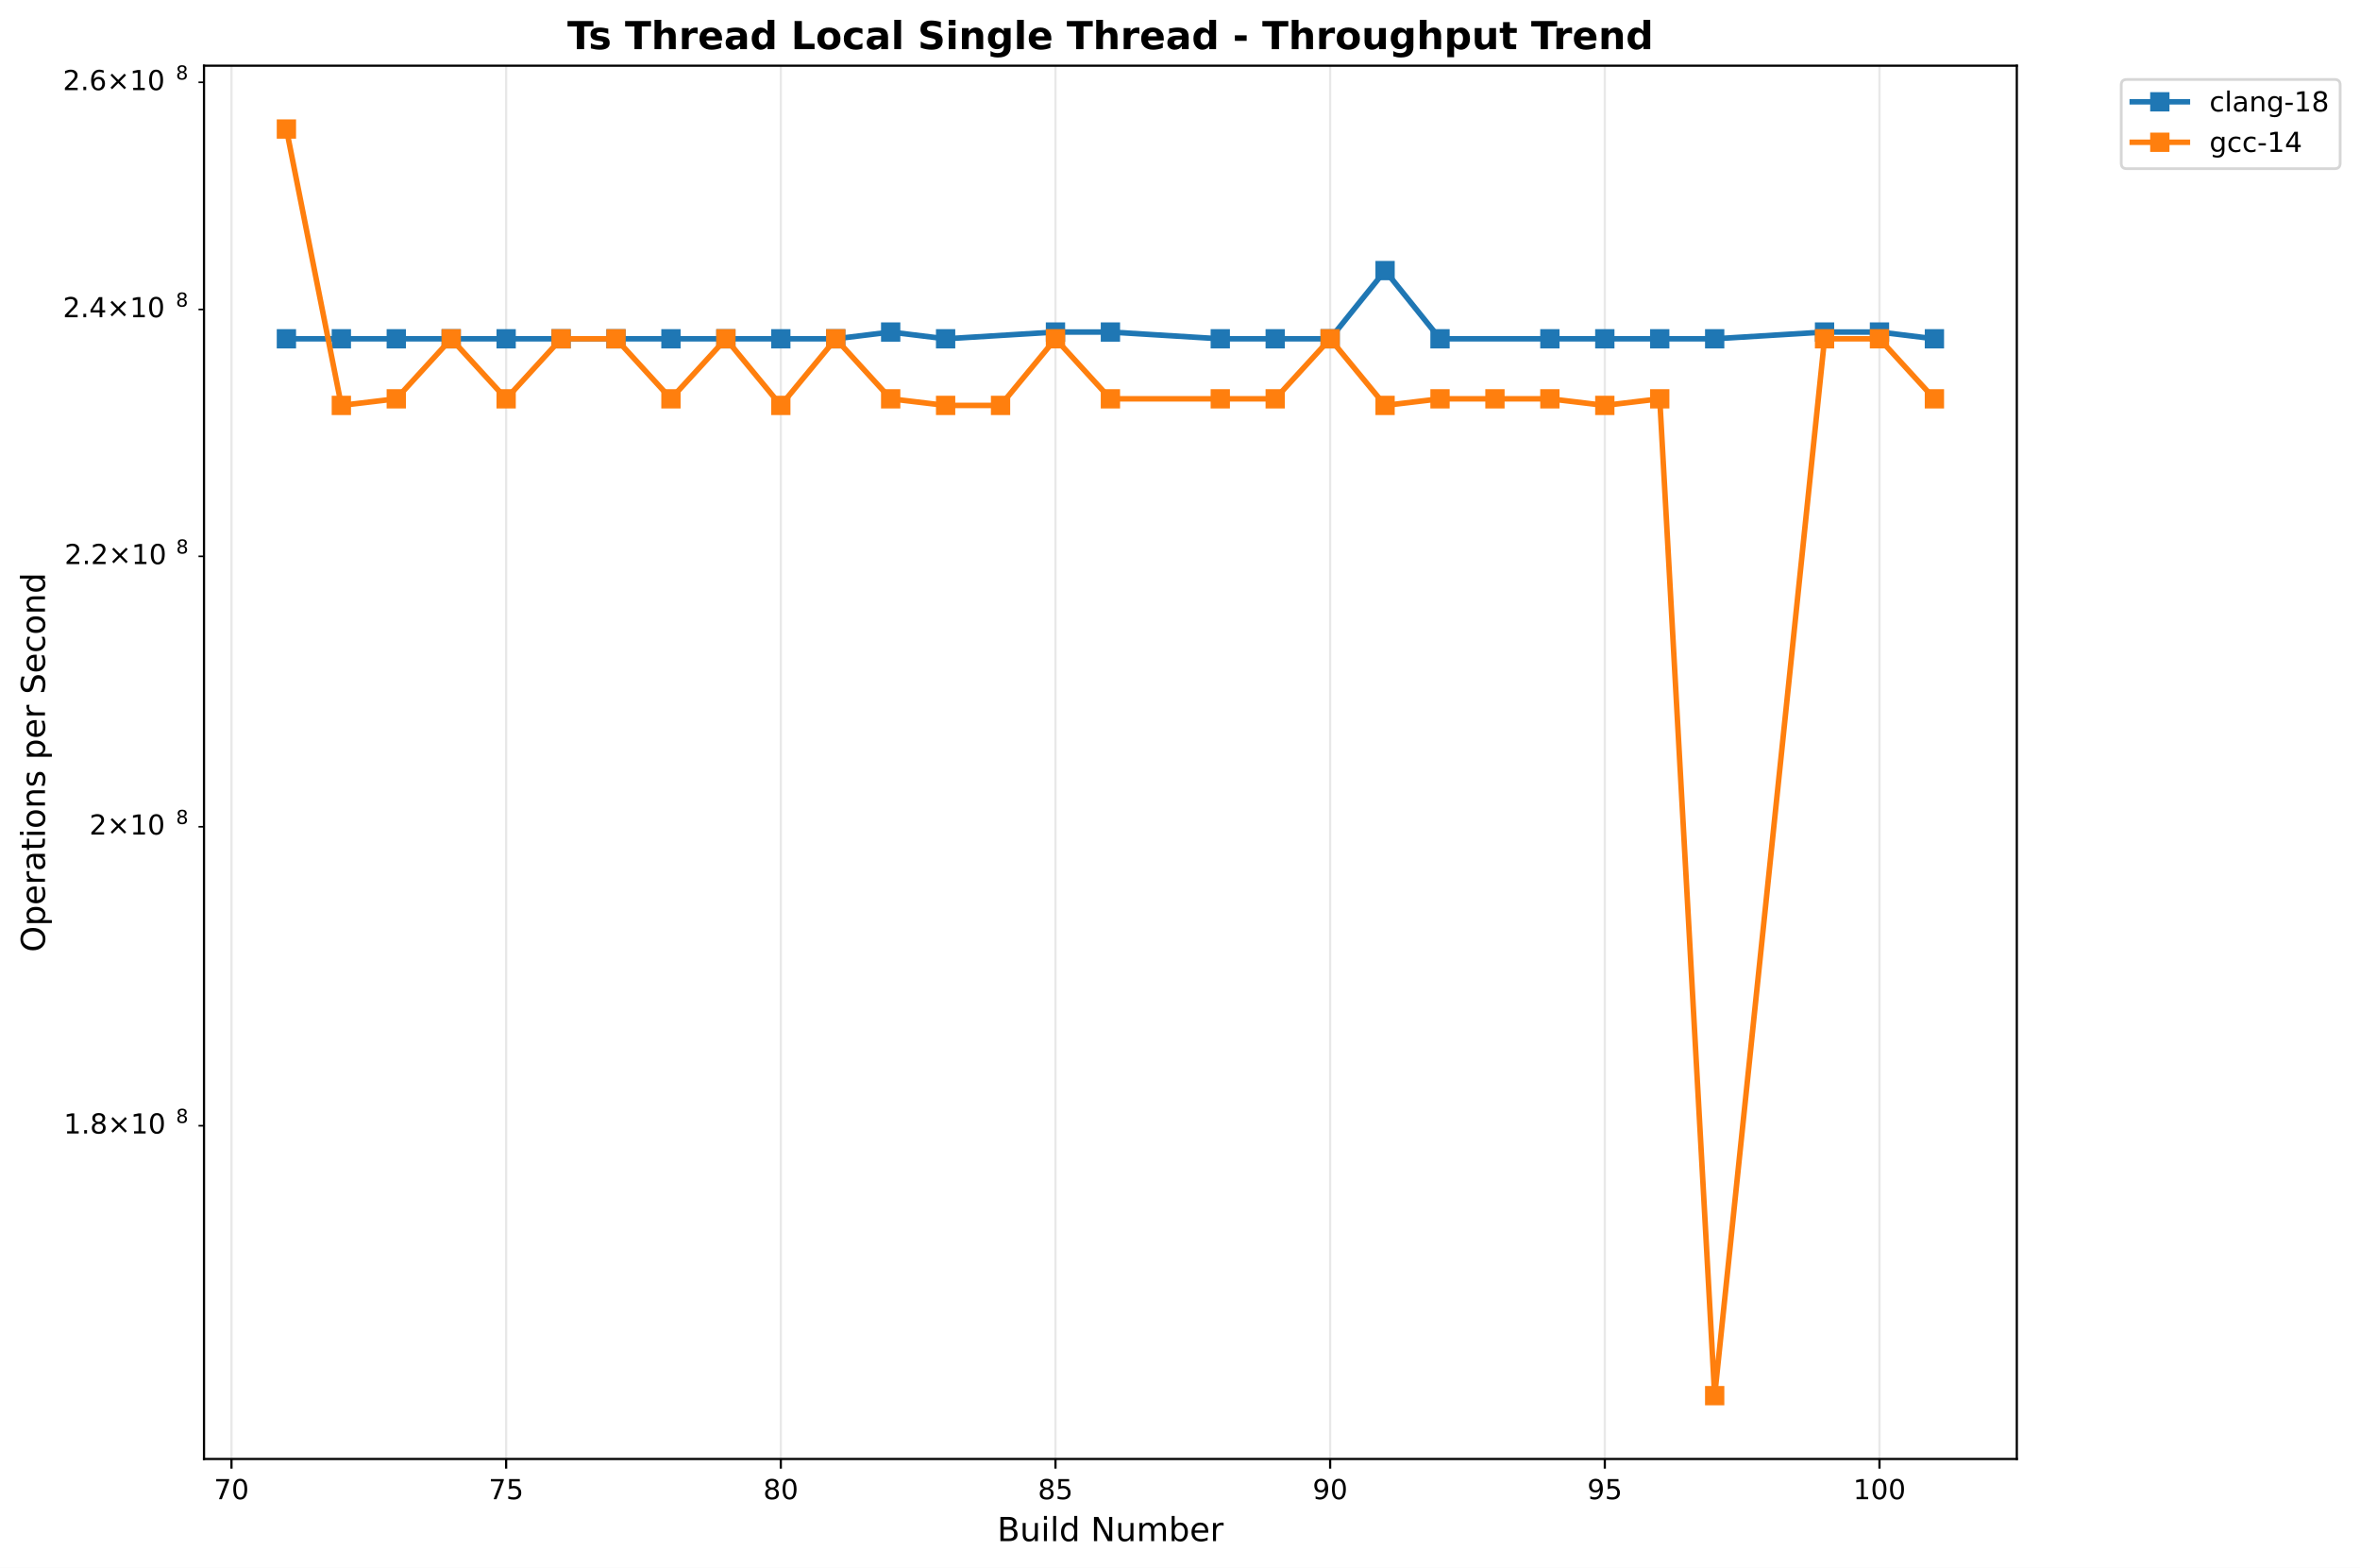
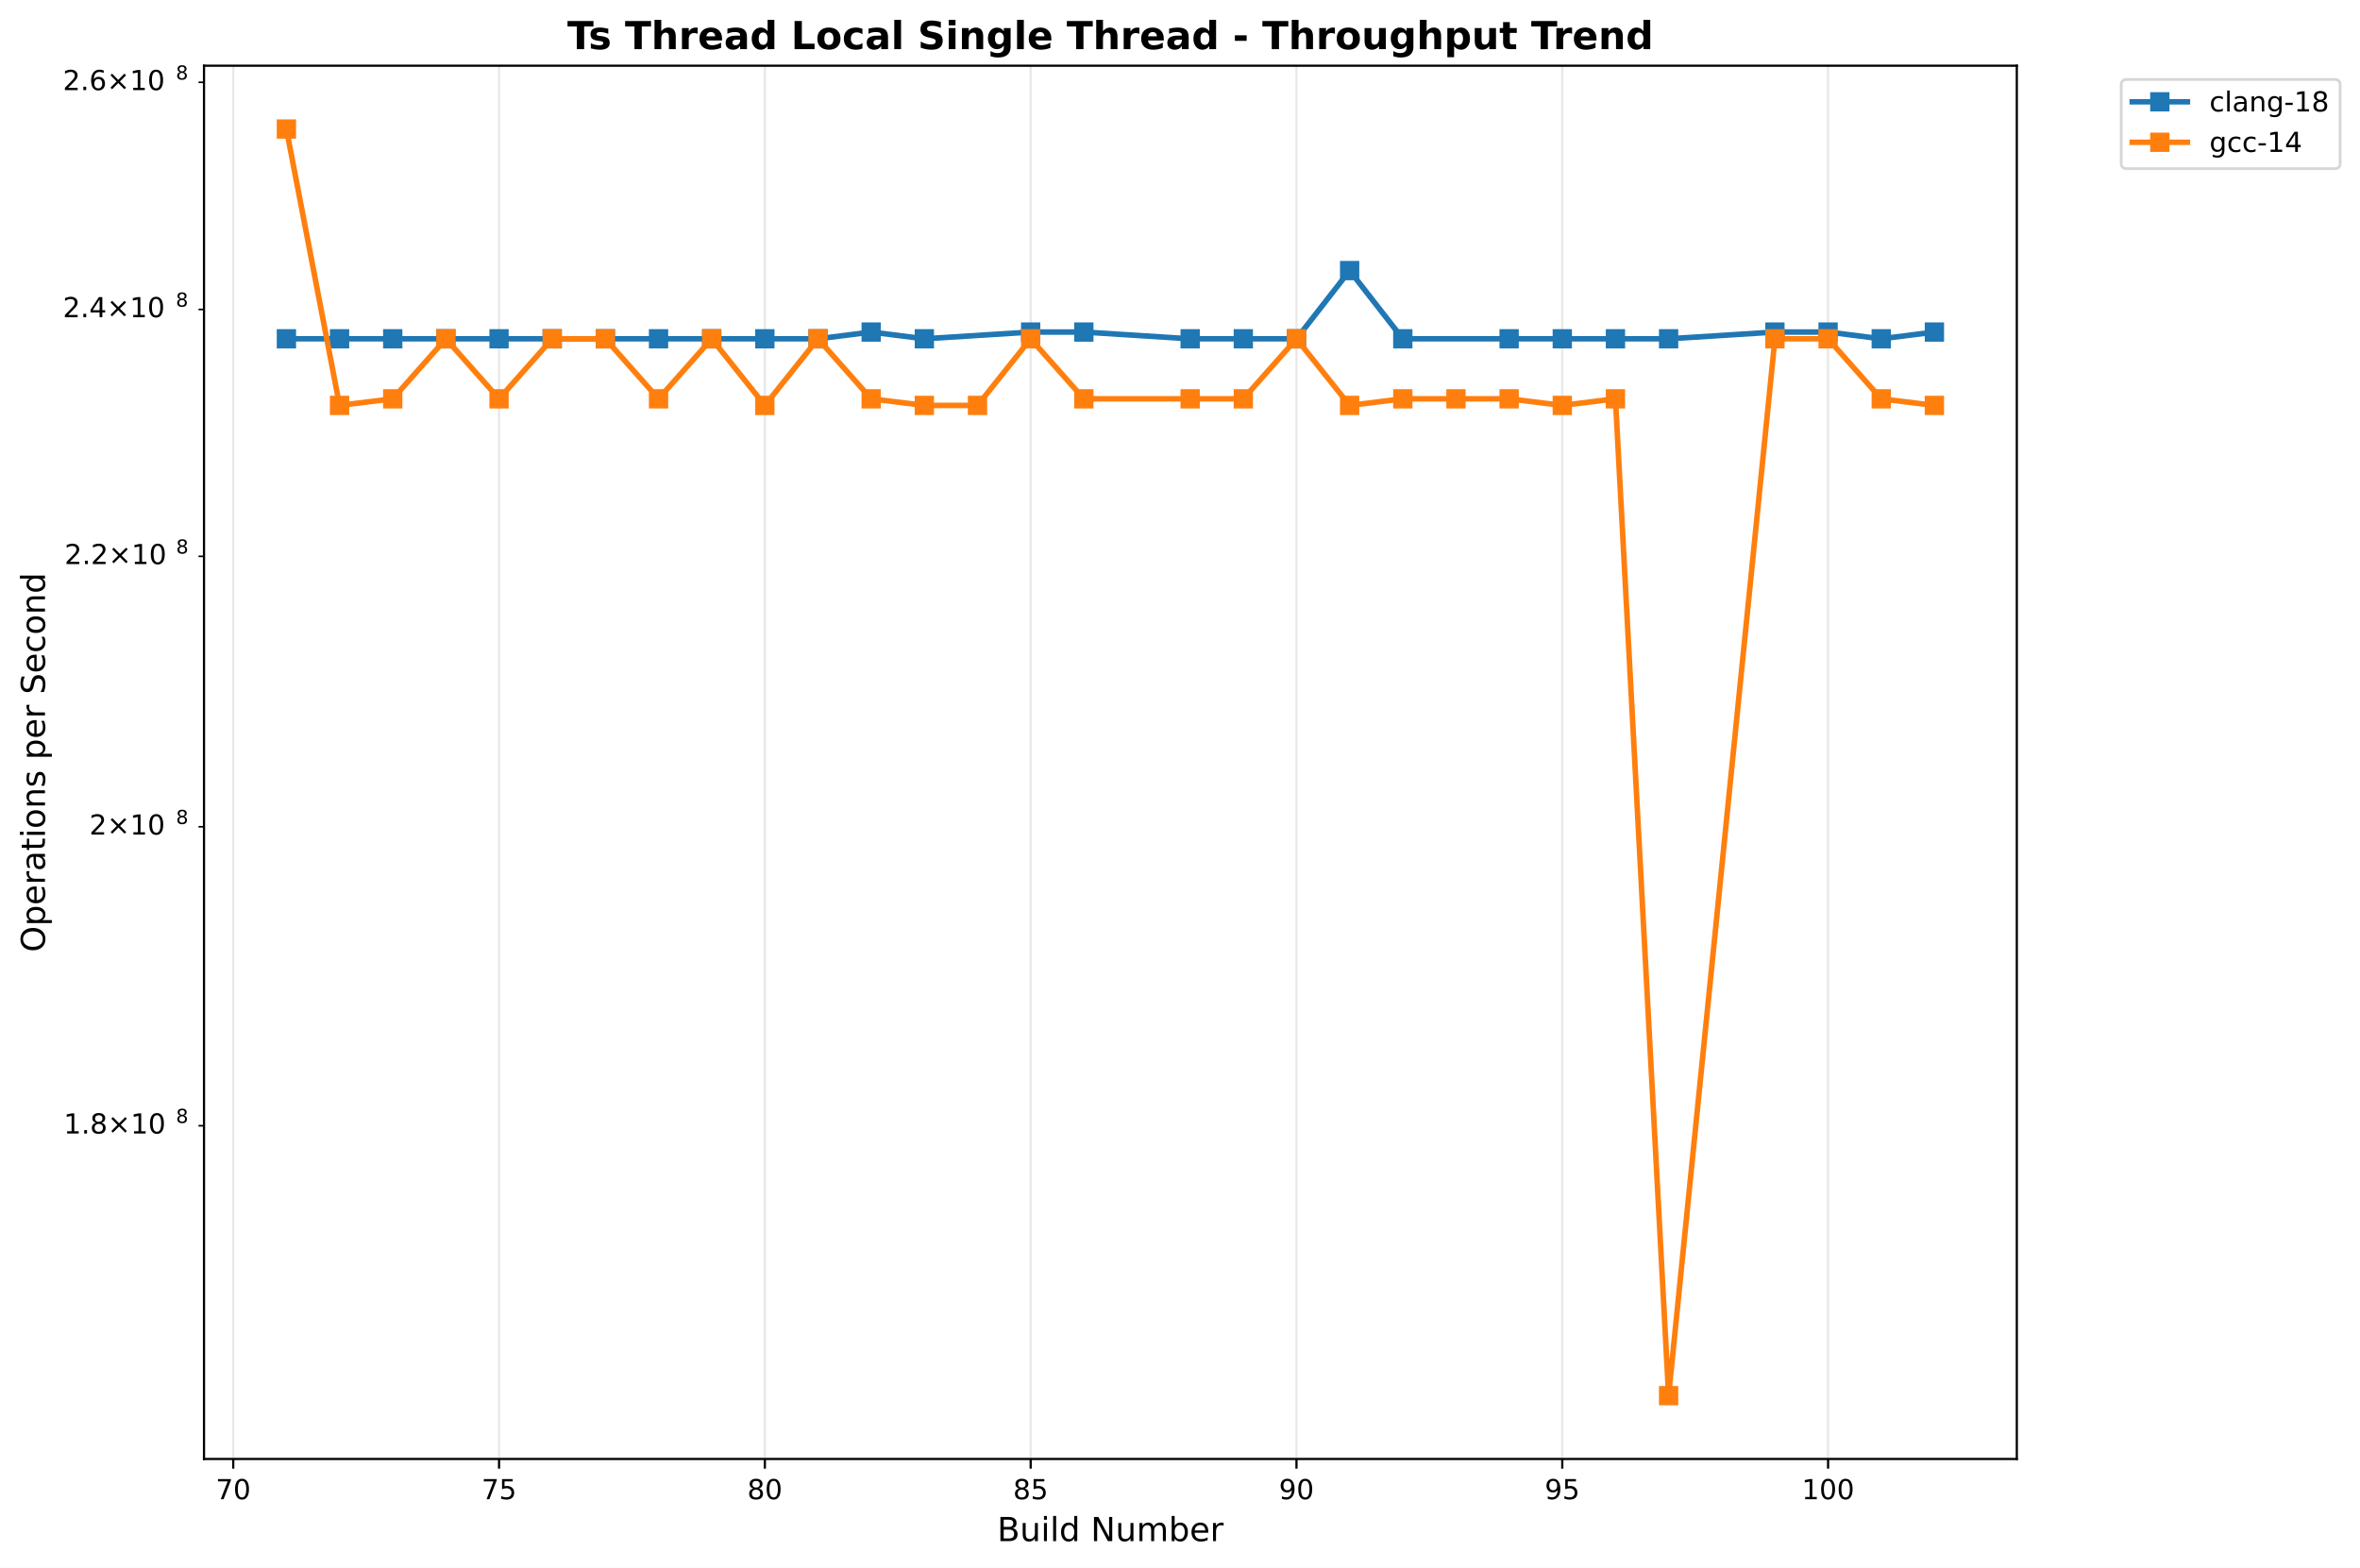
<svg xmlns="http://www.w3.org/2000/svg" xmlns:xlink="http://www.w3.org/1999/xlink" width="856.204pt" height="568.8pt" viewBox="0 0 856.204 568.8" version="1.1">
  <defs>
    <style type="text/css">*{stroke-linejoin: round; stroke-linecap: butt}</style>
  </defs>
  <g id="figure_1">
    <g id="patch_1">
      <path d="M 0 568.8  L 856.204 568.8  L 856.204 0  L 0 0  z " style="fill: #ffffff" />
    </g>
    <g id="axes_1">
      <g id="patch_2">
        <path d="M 74.014 529.308  L 731.697 529.308  L 731.697 23.838  L 74.014 23.838  z " style="fill: #ffffff" />
      </g>
      <g id="matplotlib.axis_1">
        <g id="xtick_1">
          <g id="line2d_1">
-             <path d="M 83.979 529.308  L 83.979 23.838  " clip-path="url(#p0b5508cf02)" style="fill: none; stroke: #b0b0b0; stroke-opacity: 0.3; stroke-width: 0.8; stroke-linecap: square" />
+             <path d="M 84.622 529.308  L 84.622 23.838  " clip-path="url(#p2752507790)" style="fill: none; stroke: #b0b0b0; stroke-opacity: 0.3; stroke-width: 0.8; stroke-linecap: square" />
          </g>
          <g id="line2d_2">
            <defs>
-               <path id="mcb15bc5c7b" d="M 0 0  L 0 3.5  " style="stroke: #000000; stroke-width: 0.8" />
+               <path id="m3f296b8660" d="M 0 0  L 0 3.5  " style="stroke: #000000; stroke-width: 0.8" />
            </defs>
            <g>
-               <use xlink:href="#mcb15bc5c7b" x="83.979" y="529.308" style="stroke: #000000; stroke-width: 0.8" />
+               <use xlink:href="#m3f296b8660" x="84.622" y="529.308" style="stroke: #000000; stroke-width: 0.8" />
            </g>
          </g>
          <g id="text_1">
-             <text style="font: 10px 'DejaVu Sans', 'Bitstream Vera Sans', 'Computer Modern Sans Serif', 'Lucida Grande', 'Verdana', 'Geneva', 'Lucid', 'Arial', 'Helvetica', 'Avant Garde', sans-serif; text-anchor: middle" x="83.979" y="543.907" transform="rotate(-0 83.97864 543.9066)">70</text>
+             <text style="font: 10px 'DejaVu Sans', 'Bitstream Vera Sans', 'Computer Modern Sans Serif', 'Lucida Grande', 'Verdana', 'Geneva', 'Lucid', 'Arial', 'Helvetica', 'Avant Garde', sans-serif; text-anchor: middle" x="84.622" y="543.907" transform="rotate(-0 84.62154 543.9066)">70</text>
          </g>
        </g>
        <g id="xtick_2">
          <g id="line2d_3">
-             <path d="M 183.628 529.308  L 183.628 23.838  " clip-path="url(#p0b5508cf02)" style="fill: none; stroke: #b0b0b0; stroke-opacity: 0.3; stroke-width: 0.8; stroke-linecap: square" />
+             <path d="M 181.056 529.308  L 181.056 23.838  " clip-path="url(#p2752507790)" style="fill: none; stroke: #b0b0b0; stroke-opacity: 0.3; stroke-width: 0.8; stroke-linecap: square" />
          </g>
          <g id="line2d_4">
            <g>
-               <use xlink:href="#mcb15bc5c7b" x="183.628" y="529.308" style="stroke: #000000; stroke-width: 0.8" />
+               <use xlink:href="#m3f296b8660" x="181.056" y="529.308" style="stroke: #000000; stroke-width: 0.8" />
            </g>
          </g>
          <g id="text_2">
-             <text style="font: 10px 'DejaVu Sans', 'Bitstream Vera Sans', 'Computer Modern Sans Serif', 'Lucida Grande', 'Verdana', 'Geneva', 'Lucid', 'Arial', 'Helvetica', 'Avant Garde', sans-serif; text-anchor: middle" x="183.628" y="543.907" transform="rotate(-0 183.6276 543.9066)">75</text>
+             <text style="font: 10px 'DejaVu Sans', 'Bitstream Vera Sans', 'Computer Modern Sans Serif', 'Lucida Grande', 'Verdana', 'Geneva', 'Lucid', 'Arial', 'Helvetica', 'Avant Garde', sans-serif; text-anchor: middle" x="181.056" y="543.907" transform="rotate(-0 181.056 543.9066)">75</text>
          </g>
        </g>
        <g id="xtick_3">
          <g id="line2d_5">
-             <path d="M 283.276 529.308  L 283.276 23.838  " clip-path="url(#p0b5508cf02)" style="fill: none; stroke: #b0b0b0; stroke-opacity: 0.3; stroke-width: 0.8; stroke-linecap: square" />
+             <path d="M 277.49 529.308  L 277.49 23.838  " clip-path="url(#p2752507790)" style="fill: none; stroke: #b0b0b0; stroke-opacity: 0.3; stroke-width: 0.8; stroke-linecap: square" />
          </g>
          <g id="line2d_6">
            <g>
-               <use xlink:href="#mcb15bc5c7b" x="283.276" y="529.308" style="stroke: #000000; stroke-width: 0.8" />
+               <use xlink:href="#m3f296b8660" x="277.49" y="529.308" style="stroke: #000000; stroke-width: 0.8" />
            </g>
          </g>
          <g id="text_3">
-             <text style="font: 10px 'DejaVu Sans', 'Bitstream Vera Sans', 'Computer Modern Sans Serif', 'Lucida Grande', 'Verdana', 'Geneva', 'Lucid', 'Arial', 'Helvetica', 'Avant Garde', sans-serif; text-anchor: middle" x="283.276" y="543.907" transform="rotate(-0 283.2765 543.9066)">80</text>
+             <text style="font: 10px 'DejaVu Sans', 'Bitstream Vera Sans', 'Computer Modern Sans Serif', 'Lucida Grande', 'Verdana', 'Geneva', 'Lucid', 'Arial', 'Helvetica', 'Avant Garde', sans-serif; text-anchor: middle" x="277.49" y="543.907" transform="rotate(-0 277.4904 543.9066)">80</text>
          </g>
        </g>
        <g id="xtick_4">
          <g id="line2d_7">
-             <path d="M 382.925 529.308  L 382.925 23.838  " clip-path="url(#p0b5508cf02)" style="fill: none; stroke: #b0b0b0; stroke-opacity: 0.3; stroke-width: 0.8; stroke-linecap: square" />
+             <path d="M 373.925 529.308  L 373.925 23.838  " clip-path="url(#p2752507790)" style="fill: none; stroke: #b0b0b0; stroke-opacity: 0.3; stroke-width: 0.8; stroke-linecap: square" />
          </g>
          <g id="line2d_8">
            <g>
-               <use xlink:href="#mcb15bc5c7b" x="382.925" y="529.308" style="stroke: #000000; stroke-width: 0.8" />
+               <use xlink:href="#m3f296b8660" x="373.925" y="529.308" style="stroke: #000000; stroke-width: 0.8" />
            </g>
          </g>
          <g id="text_4">
-             <text style="font: 10px 'DejaVu Sans', 'Bitstream Vera Sans', 'Computer Modern Sans Serif', 'Lucida Grande', 'Verdana', 'Geneva', 'Lucid', 'Arial', 'Helvetica', 'Avant Garde', sans-serif; text-anchor: middle" x="382.925" y="543.907" transform="rotate(-0 382.9254 543.9066)">85</text>
+             <text style="font: 10px 'DejaVu Sans', 'Bitstream Vera Sans', 'Computer Modern Sans Serif', 'Lucida Grande', 'Verdana', 'Geneva', 'Lucid', 'Arial', 'Helvetica', 'Avant Garde', sans-serif; text-anchor: middle" x="373.925" y="543.907" transform="rotate(-0 373.9248 543.9066)">85</text>
          </g>
        </g>
        <g id="xtick_5">
          <g id="line2d_9">
-             <path d="M 482.574 529.308  L 482.574 23.838  " clip-path="url(#p0b5508cf02)" style="fill: none; stroke: #b0b0b0; stroke-opacity: 0.3; stroke-width: 0.8; stroke-linecap: square" />
+             <path d="M 470.359 529.308  L 470.359 23.838  " clip-path="url(#p2752507790)" style="fill: none; stroke: #b0b0b0; stroke-opacity: 0.3; stroke-width: 0.8; stroke-linecap: square" />
          </g>
          <g id="line2d_10">
            <g>
-               <use xlink:href="#mcb15bc5c7b" x="482.574" y="529.308" style="stroke: #000000; stroke-width: 0.8" />
+               <use xlink:href="#m3f296b8660" x="470.359" y="529.308" style="stroke: #000000; stroke-width: 0.8" />
            </g>
          </g>
          <g id="text_5">
-             <text style="font: 10px 'DejaVu Sans', 'Bitstream Vera Sans', 'Computer Modern Sans Serif', 'Lucida Grande', 'Verdana', 'Geneva', 'Lucid', 'Arial', 'Helvetica', 'Avant Garde', sans-serif; text-anchor: middle" x="482.574" y="543.907" transform="rotate(-0 482.5743 543.9066)">90</text>
+             <text style="font: 10px 'DejaVu Sans', 'Bitstream Vera Sans', 'Computer Modern Sans Serif', 'Lucida Grande', 'Verdana', 'Geneva', 'Lucid', 'Arial', 'Helvetica', 'Avant Garde', sans-serif; text-anchor: middle" x="470.359" y="543.907" transform="rotate(-0 470.3593 543.9066)">90</text>
          </g>
        </g>
        <g id="xtick_6">
          <g id="line2d_11">
-             <path d="M 582.223 529.308  L 582.223 23.838  " clip-path="url(#p0b5508cf02)" style="fill: none; stroke: #b0b0b0; stroke-opacity: 0.3; stroke-width: 0.8; stroke-linecap: square" />
+             <path d="M 566.794 529.308  L 566.794 23.838  " clip-path="url(#p2752507790)" style="fill: none; stroke: #b0b0b0; stroke-opacity: 0.3; stroke-width: 0.8; stroke-linecap: square" />
          </g>
          <g id="line2d_12">
            <g>
-               <use xlink:href="#mcb15bc5c7b" x="582.223" y="529.308" style="stroke: #000000; stroke-width: 0.8" />
+               <use xlink:href="#m3f296b8660" x="566.794" y="529.308" style="stroke: #000000; stroke-width: 0.8" />
            </g>
          </g>
          <g id="text_6">
-             <text style="font: 10px 'DejaVu Sans', 'Bitstream Vera Sans', 'Computer Modern Sans Serif', 'Lucida Grande', 'Verdana', 'Geneva', 'Lucid', 'Arial', 'Helvetica', 'Avant Garde', sans-serif; text-anchor: middle" x="582.223" y="543.907" transform="rotate(-0 582.2232 543.9066)">95</text>
+             <text style="font: 10px 'DejaVu Sans', 'Bitstream Vera Sans', 'Computer Modern Sans Serif', 'Lucida Grande', 'Verdana', 'Geneva', 'Lucid', 'Arial', 'Helvetica', 'Avant Garde', sans-serif; text-anchor: middle" x="566.794" y="543.907" transform="rotate(-0 566.7937 543.9066)">95</text>
          </g>
        </g>
        <g id="xtick_7">
          <g id="line2d_13">
-             <path d="M 681.872 529.308  L 681.872 23.838  " clip-path="url(#p0b5508cf02)" style="fill: none; stroke: #b0b0b0; stroke-opacity: 0.3; stroke-width: 0.8; stroke-linecap: square" />
+             <path d="M 663.228 529.308  L 663.228 23.838  " clip-path="url(#p2752507790)" style="fill: none; stroke: #b0b0b0; stroke-opacity: 0.3; stroke-width: 0.8; stroke-linecap: square" />
          </g>
          <g id="line2d_14">
            <g>
-               <use xlink:href="#mcb15bc5c7b" x="681.872" y="529.308" style="stroke: #000000; stroke-width: 0.8" />
+               <use xlink:href="#m3f296b8660" x="663.228" y="529.308" style="stroke: #000000; stroke-width: 0.8" />
            </g>
          </g>
          <g id="text_7">
-             <text style="font: 10px 'DejaVu Sans', 'Bitstream Vera Sans', 'Computer Modern Sans Serif', 'Lucida Grande', 'Verdana', 'Geneva', 'Lucid', 'Arial', 'Helvetica', 'Avant Garde', sans-serif; text-anchor: middle" x="681.872" y="543.907" transform="rotate(-0 681.8721 543.9066)">100</text>
+             <text style="font: 10px 'DejaVu Sans', 'Bitstream Vera Sans', 'Computer Modern Sans Serif', 'Lucida Grande', 'Verdana', 'Geneva', 'Lucid', 'Arial', 'Helvetica', 'Avant Garde', sans-serif; text-anchor: middle" x="663.228" y="543.907" transform="rotate(-0 663.2281 543.9066)">100</text>
          </g>
        </g>
        <g id="text_8">
          <text style="font: 12px 'DejaVu Sans', 'Bitstream Vera Sans', 'Computer Modern Sans Serif', 'Lucida Grande', 'Verdana', 'Geneva', 'Lucid', 'Arial', 'Helvetica', 'Avant Garde', sans-serif; text-anchor: middle" x="402.855" y="559.104" transform="rotate(-0 402.8552 559.1044)">Build Number</text>
        </g>
      </g>
      <g id="matplotlib.axis_2">
        <g id="ytick_1">
          <g id="line2d_15">
            <defs>
-               <path id="mf82721f54d" d="M 0 0  L -2 0  " style="stroke: #000000; stroke-width: 0.6" />
+               <path id="m4112e59473" d="M 0 0  L -2 0  " style="stroke: #000000; stroke-width: 0.6" />
            </defs>
            <g>
-               <use xlink:href="#mf82721f54d" x="74.014" y="408.406" style="stroke: #000000; stroke-width: 0.6" />
+               <use xlink:href="#m4112e59473" x="74.014" y="408.406" style="stroke: #000000; stroke-width: 0.6" />
            </g>
          </g>
          <g id="text_9">
            <g transform="translate(23.11375 412.2052)">
              <text>
                <tspan style="font: 10px 'DejaVu Sans'" x="0 6.362 9.291 17.602 27.929 34.291" y="-0.977">1.8×10</tspan>
                <tspan style="font: 7px 'DejaVu Sans'" x="40.749" y="-4.805">8</tspan>
              </text>
            </g>
          </g>
        </g>
        <g id="ytick_2">
          <g id="line2d_16">
            <g>
-               <use xlink:href="#mf82721f54d" x="74.014" y="299.947" style="stroke: #000000; stroke-width: 0.6" />
+               <use xlink:href="#m4112e59473" x="74.014" y="299.947" style="stroke: #000000; stroke-width: 0.6" />
            </g>
          </g>
          <g id="text_10">
            <g transform="translate(32.41375 303.7458)">
              <text>
                <tspan style="font: 10px 'DejaVu Sans'" x="0 8.311 18.638 25" y="-0.977">2×10</tspan>
                <tspan style="font: 7px 'DejaVu Sans'" x="31.458" y="-4.805">8</tspan>
              </text>
            </g>
          </g>
        </g>
        <g id="ytick_3">
          <g id="line2d_17">
            <g>
-               <use xlink:href="#mf82721f54d" x="74.014" y="201.833" style="stroke: #000000; stroke-width: 0.6" />
+               <use xlink:href="#m4112e59473" x="74.014" y="201.833" style="stroke: #000000; stroke-width: 0.6" />
            </g>
          </g>
          <g id="text_11">
            <g transform="translate(23.41375 205.6324)">
              <text>
                <tspan style="font: 10px 'DejaVu Sans'" x="0 6.362 9.041 17.352 27.679 34.041" y="-0.977">2.2×10</tspan>
                <tspan style="font: 7px 'DejaVu Sans'" x="40.499" y="-4.805">8</tspan>
              </text>
            </g>
          </g>
        </g>
        <g id="ytick_4">
          <g id="line2d_18">
            <g>
-               <use xlink:href="#mf82721f54d" x="74.014" y="112.263" style="stroke: #000000; stroke-width: 0.6" />
+               <use xlink:href="#m4112e59473" x="74.014" y="112.263" style="stroke: #000000; stroke-width: 0.6" />
            </g>
          </g>
          <g id="text_12">
            <g transform="translate(22.81375 116.0619)">
              <text>
                <tspan style="font: 10px 'DejaVu Sans'" x="0 6.362 9.541 17.852 28.179 34.541" y="-0.977">2.4×10</tspan>
                <tspan style="font: 7px 'DejaVu Sans'" x="40.999" y="-4.805">8</tspan>
              </text>
            </g>
          </g>
        </g>
        <g id="ytick_5">
          <g id="line2d_19">
            <g>
-               <use xlink:href="#mf82721f54d" x="74.014" y="29.866" style="stroke: #000000; stroke-width: 0.6" />
+               <use xlink:href="#m4112e59473" x="74.014" y="29.866" style="stroke: #000000; stroke-width: 0.6" />
            </g>
          </g>
          <g id="text_13">
            <g transform="translate(22.81375 33.665)">
              <text>
                <tspan style="font: 10px 'DejaVu Sans'" x="0 6.362 9.541 17.852 28.179 34.541" y="-0.977">2.6×10</tspan>
                <tspan style="font: 7px 'DejaVu Sans'" x="40.999" y="-4.805">8</tspan>
              </text>
            </g>
          </g>
        </g>
        <g id="text_14">
          <text style="font: 12px 'DejaVu Sans', 'Bitstream Vera Sans', 'Computer Modern Sans Serif', 'Lucida Grande', 'Verdana', 'Geneva', 'Lucid', 'Arial', 'Helvetica', 'Avant Garde', sans-serif; text-anchor: middle" x="16.318" y="276.573" transform="rotate(-90 16.31812 276.573)">Operations per Second</text>
        </g>
      </g>
      <g id="line2d_20">
-         <path d="M 103.908 122.913  L 123.838 122.913  L 143.768 122.913  L 163.698 122.913  L 183.628 122.913  L 203.557 122.913  L 223.487 122.913  L 243.417 122.913  L 263.347 122.913  L 283.276 122.913  L 303.206 122.913  L 323.136 120.465  L 343.066 122.913  L 382.925 120.465  L 402.855 120.465  L 442.715 122.913  L 462.645 122.913  L 482.574 122.913  L 502.504 98.167  L 522.434 122.913  L 562.293 122.913  L 582.223 122.913  L 602.153 122.913  L 622.083 122.913  L 661.942 120.465  L 681.872 120.465  L 701.802 122.913  " clip-path="url(#p0b5508cf02)" style="fill: none; stroke: #1f77b4; stroke-width: 2; stroke-linecap: square" />
+         <path d="M 103.908 122.913  L 123.195 122.913  L 142.482 122.913  L 161.769 122.913  L 181.056 122.913  L 200.343 122.913  L 219.63 122.913  L 238.917 122.913  L 258.204 122.913  L 277.49 122.913  L 296.777 122.913  L 316.064 120.465  L 335.351 122.913  L 373.925 120.465  L 393.212 120.465  L 431.785 122.913  L 451.072 122.913  L 470.359 122.913  L 489.646 98.167  L 508.933 122.913  L 547.507 122.913  L 566.794 122.913  L 586.081 122.913  L 605.367 122.913  L 643.941 120.465  L 663.228 120.465  L 682.515 122.913  L 701.802 120.465  " clip-path="url(#p2752507790)" style="fill: none; stroke: #1f77b4; stroke-width: 2; stroke-linecap: square" />
        <defs>
-           <path id="m4f12c663d7" d="M -3 3  L 3 3  L 3 -3  L -3 -3  z " style="stroke: #1f77b4; stroke-linejoin: miter" />
+           <path id="md26935766f" d="M -3 3  L 3 3  L 3 -3  L -3 -3  z " style="stroke: #1f77b4; stroke-linejoin: miter" />
        </defs>
-         <g clip-path="url(#p0b5508cf02)">
-           <use xlink:href="#m4f12c663d7" x="103.908" y="122.913" style="fill: #1f77b4; stroke: #1f77b4; stroke-linejoin: miter" />
-           <use xlink:href="#m4f12c663d7" x="123.838" y="122.913" style="fill: #1f77b4; stroke: #1f77b4; stroke-linejoin: miter" />
-           <use xlink:href="#m4f12c663d7" x="143.768" y="122.913" style="fill: #1f77b4; stroke: #1f77b4; stroke-linejoin: miter" />
-           <use xlink:href="#m4f12c663d7" x="163.698" y="122.913" style="fill: #1f77b4; stroke: #1f77b4; stroke-linejoin: miter" />
-           <use xlink:href="#m4f12c663d7" x="183.628" y="122.913" style="fill: #1f77b4; stroke: #1f77b4; stroke-linejoin: miter" />
-           <use xlink:href="#m4f12c663d7" x="203.557" y="122.913" style="fill: #1f77b4; stroke: #1f77b4; stroke-linejoin: miter" />
-           <use xlink:href="#m4f12c663d7" x="223.487" y="122.913" style="fill: #1f77b4; stroke: #1f77b4; stroke-linejoin: miter" />
-           <use xlink:href="#m4f12c663d7" x="243.417" y="122.913" style="fill: #1f77b4; stroke: #1f77b4; stroke-linejoin: miter" />
-           <use xlink:href="#m4f12c663d7" x="263.347" y="122.913" style="fill: #1f77b4; stroke: #1f77b4; stroke-linejoin: miter" />
-           <use xlink:href="#m4f12c663d7" x="283.276" y="122.913" style="fill: #1f77b4; stroke: #1f77b4; stroke-linejoin: miter" />
-           <use xlink:href="#m4f12c663d7" x="303.206" y="122.913" style="fill: #1f77b4; stroke: #1f77b4; stroke-linejoin: miter" />
-           <use xlink:href="#m4f12c663d7" x="323.136" y="120.465" style="fill: #1f77b4; stroke: #1f77b4; stroke-linejoin: miter" />
-           <use xlink:href="#m4f12c663d7" x="343.066" y="122.913" style="fill: #1f77b4; stroke: #1f77b4; stroke-linejoin: miter" />
-           <use xlink:href="#m4f12c663d7" x="382.925" y="120.465" style="fill: #1f77b4; stroke: #1f77b4; stroke-linejoin: miter" />
-           <use xlink:href="#m4f12c663d7" x="402.855" y="120.465" style="fill: #1f77b4; stroke: #1f77b4; stroke-linejoin: miter" />
-           <use xlink:href="#m4f12c663d7" x="442.715" y="122.913" style="fill: #1f77b4; stroke: #1f77b4; stroke-linejoin: miter" />
-           <use xlink:href="#m4f12c663d7" x="462.645" y="122.913" style="fill: #1f77b4; stroke: #1f77b4; stroke-linejoin: miter" />
-           <use xlink:href="#m4f12c663d7" x="482.574" y="122.913" style="fill: #1f77b4; stroke: #1f77b4; stroke-linejoin: miter" />
-           <use xlink:href="#m4f12c663d7" x="502.504" y="98.167" style="fill: #1f77b4; stroke: #1f77b4; stroke-linejoin: miter" />
-           <use xlink:href="#m4f12c663d7" x="522.434" y="122.913" style="fill: #1f77b4; stroke: #1f77b4; stroke-linejoin: miter" />
-           <use xlink:href="#m4f12c663d7" x="562.293" y="122.913" style="fill: #1f77b4; stroke: #1f77b4; stroke-linejoin: miter" />
-           <use xlink:href="#m4f12c663d7" x="582.223" y="122.913" style="fill: #1f77b4; stroke: #1f77b4; stroke-linejoin: miter" />
-           <use xlink:href="#m4f12c663d7" x="602.153" y="122.913" style="fill: #1f77b4; stroke: #1f77b4; stroke-linejoin: miter" />
-           <use xlink:href="#m4f12c663d7" x="622.083" y="122.913" style="fill: #1f77b4; stroke: #1f77b4; stroke-linejoin: miter" />
-           <use xlink:href="#m4f12c663d7" x="661.942" y="120.465" style="fill: #1f77b4; stroke: #1f77b4; stroke-linejoin: miter" />
-           <use xlink:href="#m4f12c663d7" x="681.872" y="120.465" style="fill: #1f77b4; stroke: #1f77b4; stroke-linejoin: miter" />
-           <use xlink:href="#m4f12c663d7" x="701.802" y="122.913" style="fill: #1f77b4; stroke: #1f77b4; stroke-linejoin: miter" />
+         <g clip-path="url(#p2752507790)">
+           <use xlink:href="#md26935766f" x="103.908" y="122.913" style="fill: #1f77b4; stroke: #1f77b4; stroke-linejoin: miter" />
+           <use xlink:href="#md26935766f" x="123.195" y="122.913" style="fill: #1f77b4; stroke: #1f77b4; stroke-linejoin: miter" />
+           <use xlink:href="#md26935766f" x="142.482" y="122.913" style="fill: #1f77b4; stroke: #1f77b4; stroke-linejoin: miter" />
+           <use xlink:href="#md26935766f" x="161.769" y="122.913" style="fill: #1f77b4; stroke: #1f77b4; stroke-linejoin: miter" />
+           <use xlink:href="#md26935766f" x="181.056" y="122.913" style="fill: #1f77b4; stroke: #1f77b4; stroke-linejoin: miter" />
+           <use xlink:href="#md26935766f" x="200.343" y="122.913" style="fill: #1f77b4; stroke: #1f77b4; stroke-linejoin: miter" />
+           <use xlink:href="#md26935766f" x="219.63" y="122.913" style="fill: #1f77b4; stroke: #1f77b4; stroke-linejoin: miter" />
+           <use xlink:href="#md26935766f" x="238.917" y="122.913" style="fill: #1f77b4; stroke: #1f77b4; stroke-linejoin: miter" />
+           <use xlink:href="#md26935766f" x="258.204" y="122.913" style="fill: #1f77b4; stroke: #1f77b4; stroke-linejoin: miter" />
+           <use xlink:href="#md26935766f" x="277.49" y="122.913" style="fill: #1f77b4; stroke: #1f77b4; stroke-linejoin: miter" />
+           <use xlink:href="#md26935766f" x="296.777" y="122.913" style="fill: #1f77b4; stroke: #1f77b4; stroke-linejoin: miter" />
+           <use xlink:href="#md26935766f" x="316.064" y="120.465" style="fill: #1f77b4; stroke: #1f77b4; stroke-linejoin: miter" />
+           <use xlink:href="#md26935766f" x="335.351" y="122.913" style="fill: #1f77b4; stroke: #1f77b4; stroke-linejoin: miter" />
+           <use xlink:href="#md26935766f" x="373.925" y="120.465" style="fill: #1f77b4; stroke: #1f77b4; stroke-linejoin: miter" />
+           <use xlink:href="#md26935766f" x="393.212" y="120.465" style="fill: #1f77b4; stroke: #1f77b4; stroke-linejoin: miter" />
+           <use xlink:href="#md26935766f" x="431.785" y="122.913" style="fill: #1f77b4; stroke: #1f77b4; stroke-linejoin: miter" />
+           <use xlink:href="#md26935766f" x="451.072" y="122.913" style="fill: #1f77b4; stroke: #1f77b4; stroke-linejoin: miter" />
+           <use xlink:href="#md26935766f" x="470.359" y="122.913" style="fill: #1f77b4; stroke: #1f77b4; stroke-linejoin: miter" />
+           <use xlink:href="#md26935766f" x="489.646" y="98.167" style="fill: #1f77b4; stroke: #1f77b4; stroke-linejoin: miter" />
+           <use xlink:href="#md26935766f" x="508.933" y="122.913" style="fill: #1f77b4; stroke: #1f77b4; stroke-linejoin: miter" />
+           <use xlink:href="#md26935766f" x="547.507" y="122.913" style="fill: #1f77b4; stroke: #1f77b4; stroke-linejoin: miter" />
+           <use xlink:href="#md26935766f" x="566.794" y="122.913" style="fill: #1f77b4; stroke: #1f77b4; stroke-linejoin: miter" />
+           <use xlink:href="#md26935766f" x="586.081" y="122.913" style="fill: #1f77b4; stroke: #1f77b4; stroke-linejoin: miter" />
+           <use xlink:href="#md26935766f" x="605.367" y="122.913" style="fill: #1f77b4; stroke: #1f77b4; stroke-linejoin: miter" />
+           <use xlink:href="#md26935766f" x="643.941" y="120.465" style="fill: #1f77b4; stroke: #1f77b4; stroke-linejoin: miter" />
+           <use xlink:href="#md26935766f" x="663.228" y="120.465" style="fill: #1f77b4; stroke: #1f77b4; stroke-linejoin: miter" />
+           <use xlink:href="#md26935766f" x="682.515" y="122.913" style="fill: #1f77b4; stroke: #1f77b4; stroke-linejoin: miter" />
+           <use xlink:href="#md26935766f" x="701.802" y="120.465" style="fill: #1f77b4; stroke: #1f77b4; stroke-linejoin: miter" />
        </g>
      </g>
      <g id="line2d_21">
-         <path d="M 103.908 46.814  L 123.838 147.079  L 143.768 144.688  L 163.698 122.913  L 183.628 144.688  L 203.557 122.913  L 223.487 122.913  L 243.417 144.688  L 263.347 122.913  L 283.276 147.079  L 303.206 122.913  L 323.136 144.688  L 343.066 147.079  L 362.996 147.079  L 382.925 122.913  L 402.855 144.688  L 442.715 144.688  L 462.645 144.688  L 482.574 122.913  L 502.504 147.079  L 522.434 144.688  L 542.364 144.688  L 562.293 144.688  L 582.223 147.079  L 602.153 144.688  L 622.083 506.332  L 661.942 122.913  L 681.872 122.913  L 701.802 144.688  " clip-path="url(#p0b5508cf02)" style="fill: none; stroke: #ff7f0e; stroke-width: 2; stroke-linecap: square" />
+         <path d="M 103.908 46.814  L 123.195 147.079  L 142.482 144.688  L 161.769 122.913  L 181.056 144.688  L 200.343 122.913  L 219.63 122.913  L 238.917 144.688  L 258.204 122.913  L 277.49 147.079  L 296.777 122.913  L 316.064 144.688  L 335.351 147.079  L 354.638 147.079  L 373.925 122.913  L 393.212 144.688  L 431.785 144.688  L 451.072 144.688  L 470.359 122.913  L 489.646 147.079  L 508.933 144.688  L 528.22 144.688  L 547.507 144.688  L 566.794 147.079  L 586.081 144.688  L 605.367 506.332  L 643.941 122.913  L 663.228 122.913  L 682.515 144.688  L 701.802 147.079  " clip-path="url(#p2752507790)" style="fill: none; stroke: #ff7f0e; stroke-width: 2; stroke-linecap: square" />
        <defs>
-           <path id="me1bfdfc224" d="M -3 3  L 3 3  L 3 -3  L -3 -3  z " style="stroke: #ff7f0e; stroke-linejoin: miter" />
+           <path id="m9fc3b077c2" d="M -3 3  L 3 3  L 3 -3  L -3 -3  z " style="stroke: #ff7f0e; stroke-linejoin: miter" />
        </defs>
-         <g clip-path="url(#p0b5508cf02)">
-           <use xlink:href="#me1bfdfc224" x="103.908" y="46.814" style="fill: #ff7f0e; stroke: #ff7f0e; stroke-linejoin: miter" />
-           <use xlink:href="#me1bfdfc224" x="123.838" y="147.079" style="fill: #ff7f0e; stroke: #ff7f0e; stroke-linejoin: miter" />
-           <use xlink:href="#me1bfdfc224" x="143.768" y="144.688" style="fill: #ff7f0e; stroke: #ff7f0e; stroke-linejoin: miter" />
-           <use xlink:href="#me1bfdfc224" x="163.698" y="122.913" style="fill: #ff7f0e; stroke: #ff7f0e; stroke-linejoin: miter" />
-           <use xlink:href="#me1bfdfc224" x="183.628" y="144.688" style="fill: #ff7f0e; stroke: #ff7f0e; stroke-linejoin: miter" />
-           <use xlink:href="#me1bfdfc224" x="203.557" y="122.913" style="fill: #ff7f0e; stroke: #ff7f0e; stroke-linejoin: miter" />
-           <use xlink:href="#me1bfdfc224" x="223.487" y="122.913" style="fill: #ff7f0e; stroke: #ff7f0e; stroke-linejoin: miter" />
-           <use xlink:href="#me1bfdfc224" x="243.417" y="144.688" style="fill: #ff7f0e; stroke: #ff7f0e; stroke-linejoin: miter" />
-           <use xlink:href="#me1bfdfc224" x="263.347" y="122.913" style="fill: #ff7f0e; stroke: #ff7f0e; stroke-linejoin: miter" />
-           <use xlink:href="#me1bfdfc224" x="283.276" y="147.079" style="fill: #ff7f0e; stroke: #ff7f0e; stroke-linejoin: miter" />
-           <use xlink:href="#me1bfdfc224" x="303.206" y="122.913" style="fill: #ff7f0e; stroke: #ff7f0e; stroke-linejoin: miter" />
-           <use xlink:href="#me1bfdfc224" x="323.136" y="144.688" style="fill: #ff7f0e; stroke: #ff7f0e; stroke-linejoin: miter" />
-           <use xlink:href="#me1bfdfc224" x="343.066" y="147.079" style="fill: #ff7f0e; stroke: #ff7f0e; stroke-linejoin: miter" />
-           <use xlink:href="#me1bfdfc224" x="362.996" y="147.079" style="fill: #ff7f0e; stroke: #ff7f0e; stroke-linejoin: miter" />
-           <use xlink:href="#me1bfdfc224" x="382.925" y="122.913" style="fill: #ff7f0e; stroke: #ff7f0e; stroke-linejoin: miter" />
-           <use xlink:href="#me1bfdfc224" x="402.855" y="144.688" style="fill: #ff7f0e; stroke: #ff7f0e; stroke-linejoin: miter" />
-           <use xlink:href="#me1bfdfc224" x="442.715" y="144.688" style="fill: #ff7f0e; stroke: #ff7f0e; stroke-linejoin: miter" />
-           <use xlink:href="#me1bfdfc224" x="462.645" y="144.688" style="fill: #ff7f0e; stroke: #ff7f0e; stroke-linejoin: miter" />
-           <use xlink:href="#me1bfdfc224" x="482.574" y="122.913" style="fill: #ff7f0e; stroke: #ff7f0e; stroke-linejoin: miter" />
-           <use xlink:href="#me1bfdfc224" x="502.504" y="147.079" style="fill: #ff7f0e; stroke: #ff7f0e; stroke-linejoin: miter" />
-           <use xlink:href="#me1bfdfc224" x="522.434" y="144.688" style="fill: #ff7f0e; stroke: #ff7f0e; stroke-linejoin: miter" />
-           <use xlink:href="#me1bfdfc224" x="542.364" y="144.688" style="fill: #ff7f0e; stroke: #ff7f0e; stroke-linejoin: miter" />
-           <use xlink:href="#me1bfdfc224" x="562.293" y="144.688" style="fill: #ff7f0e; stroke: #ff7f0e; stroke-linejoin: miter" />
-           <use xlink:href="#me1bfdfc224" x="582.223" y="147.079" style="fill: #ff7f0e; stroke: #ff7f0e; stroke-linejoin: miter" />
-           <use xlink:href="#me1bfdfc224" x="602.153" y="144.688" style="fill: #ff7f0e; stroke: #ff7f0e; stroke-linejoin: miter" />
-           <use xlink:href="#me1bfdfc224" x="622.083" y="506.332" style="fill: #ff7f0e; stroke: #ff7f0e; stroke-linejoin: miter" />
-           <use xlink:href="#me1bfdfc224" x="661.942" y="122.913" style="fill: #ff7f0e; stroke: #ff7f0e; stroke-linejoin: miter" />
-           <use xlink:href="#me1bfdfc224" x="681.872" y="122.913" style="fill: #ff7f0e; stroke: #ff7f0e; stroke-linejoin: miter" />
-           <use xlink:href="#me1bfdfc224" x="701.802" y="144.688" style="fill: #ff7f0e; stroke: #ff7f0e; stroke-linejoin: miter" />
+         <g clip-path="url(#p2752507790)">
+           <use xlink:href="#m9fc3b077c2" x="103.908" y="46.814" style="fill: #ff7f0e; stroke: #ff7f0e; stroke-linejoin: miter" />
+           <use xlink:href="#m9fc3b077c2" x="123.195" y="147.079" style="fill: #ff7f0e; stroke: #ff7f0e; stroke-linejoin: miter" />
+           <use xlink:href="#m9fc3b077c2" x="142.482" y="144.688" style="fill: #ff7f0e; stroke: #ff7f0e; stroke-linejoin: miter" />
+           <use xlink:href="#m9fc3b077c2" x="161.769" y="122.913" style="fill: #ff7f0e; stroke: #ff7f0e; stroke-linejoin: miter" />
+           <use xlink:href="#m9fc3b077c2" x="181.056" y="144.688" style="fill: #ff7f0e; stroke: #ff7f0e; stroke-linejoin: miter" />
+           <use xlink:href="#m9fc3b077c2" x="200.343" y="122.913" style="fill: #ff7f0e; stroke: #ff7f0e; stroke-linejoin: miter" />
+           <use xlink:href="#m9fc3b077c2" x="219.63" y="122.913" style="fill: #ff7f0e; stroke: #ff7f0e; stroke-linejoin: miter" />
+           <use xlink:href="#m9fc3b077c2" x="238.917" y="144.688" style="fill: #ff7f0e; stroke: #ff7f0e; stroke-linejoin: miter" />
+           <use xlink:href="#m9fc3b077c2" x="258.204" y="122.913" style="fill: #ff7f0e; stroke: #ff7f0e; stroke-linejoin: miter" />
+           <use xlink:href="#m9fc3b077c2" x="277.49" y="147.079" style="fill: #ff7f0e; stroke: #ff7f0e; stroke-linejoin: miter" />
+           <use xlink:href="#m9fc3b077c2" x="296.777" y="122.913" style="fill: #ff7f0e; stroke: #ff7f0e; stroke-linejoin: miter" />
+           <use xlink:href="#m9fc3b077c2" x="316.064" y="144.688" style="fill: #ff7f0e; stroke: #ff7f0e; stroke-linejoin: miter" />
+           <use xlink:href="#m9fc3b077c2" x="335.351" y="147.079" style="fill: #ff7f0e; stroke: #ff7f0e; stroke-linejoin: miter" />
+           <use xlink:href="#m9fc3b077c2" x="354.638" y="147.079" style="fill: #ff7f0e; stroke: #ff7f0e; stroke-linejoin: miter" />
+           <use xlink:href="#m9fc3b077c2" x="373.925" y="122.913" style="fill: #ff7f0e; stroke: #ff7f0e; stroke-linejoin: miter" />
+           <use xlink:href="#m9fc3b077c2" x="393.212" y="144.688" style="fill: #ff7f0e; stroke: #ff7f0e; stroke-linejoin: miter" />
+           <use xlink:href="#m9fc3b077c2" x="431.785" y="144.688" style="fill: #ff7f0e; stroke: #ff7f0e; stroke-linejoin: miter" />
+           <use xlink:href="#m9fc3b077c2" x="451.072" y="144.688" style="fill: #ff7f0e; stroke: #ff7f0e; stroke-linejoin: miter" />
+           <use xlink:href="#m9fc3b077c2" x="470.359" y="122.913" style="fill: #ff7f0e; stroke: #ff7f0e; stroke-linejoin: miter" />
+           <use xlink:href="#m9fc3b077c2" x="489.646" y="147.079" style="fill: #ff7f0e; stroke: #ff7f0e; stroke-linejoin: miter" />
+           <use xlink:href="#m9fc3b077c2" x="508.933" y="144.688" style="fill: #ff7f0e; stroke: #ff7f0e; stroke-linejoin: miter" />
+           <use xlink:href="#m9fc3b077c2" x="528.22" y="144.688" style="fill: #ff7f0e; stroke: #ff7f0e; stroke-linejoin: miter" />
+           <use xlink:href="#m9fc3b077c2" x="547.507" y="144.688" style="fill: #ff7f0e; stroke: #ff7f0e; stroke-linejoin: miter" />
+           <use xlink:href="#m9fc3b077c2" x="566.794" y="147.079" style="fill: #ff7f0e; stroke: #ff7f0e; stroke-linejoin: miter" />
+           <use xlink:href="#m9fc3b077c2" x="586.081" y="144.688" style="fill: #ff7f0e; stroke: #ff7f0e; stroke-linejoin: miter" />
+           <use xlink:href="#m9fc3b077c2" x="605.367" y="506.332" style="fill: #ff7f0e; stroke: #ff7f0e; stroke-linejoin: miter" />
+           <use xlink:href="#m9fc3b077c2" x="643.941" y="122.913" style="fill: #ff7f0e; stroke: #ff7f0e; stroke-linejoin: miter" />
+           <use xlink:href="#m9fc3b077c2" x="663.228" y="122.913" style="fill: #ff7f0e; stroke: #ff7f0e; stroke-linejoin: miter" />
+           <use xlink:href="#m9fc3b077c2" x="682.515" y="144.688" style="fill: #ff7f0e; stroke: #ff7f0e; stroke-linejoin: miter" />
+           <use xlink:href="#m9fc3b077c2" x="701.802" y="147.079" style="fill: #ff7f0e; stroke: #ff7f0e; stroke-linejoin: miter" />
        </g>
      </g>
      <g id="patch_3">
        <path d="M 74.014 529.308  L 74.014 23.838  " style="fill: none; stroke: #000000; stroke-width: 0.8; stroke-linejoin: miter; stroke-linecap: square" />
      </g>
      <g id="patch_4">
        <path d="M 731.697 529.308  L 731.697 23.838  " style="fill: none; stroke: #000000; stroke-width: 0.8; stroke-linejoin: miter; stroke-linecap: square" />
      </g>
      <g id="patch_5">
        <path d="M 74.014 529.308  L 731.697 529.308  " style="fill: none; stroke: #000000; stroke-width: 0.8; stroke-linejoin: miter; stroke-linecap: square" />
      </g>
      <g id="patch_6">
        <path d="M 74.014 23.838  L 731.697 23.838  " style="fill: none; stroke: #000000; stroke-width: 0.8; stroke-linejoin: miter; stroke-linecap: square" />
      </g>
      <g id="text_15">
        <text style="font: 700 14px 'DejaVu Sans', 'Bitstream Vera Sans', 'Computer Modern Sans Serif', 'Lucida Grande', 'Verdana', 'Geneva', 'Lucid', 'Arial', 'Helvetica', 'Avant Garde', sans-serif; text-anchor: middle" x="402.855" y="17.838" transform="rotate(-0 402.8552 17.83781)">Ts Thread Local Single Thread - Throughput Trend</text>
      </g>
      <g id="legend_1">
        <g id="patch_7">
          <path d="M 771.581 61.194  L 847.004 61.194  Q 849.004 61.194 849.004 59.194  L 849.004 30.838  Q 849.004 28.838 847.004 28.838  L 771.581 28.838  Q 769.581 28.838 769.581 30.838  L 769.581 59.194  Q 769.581 61.194 771.581 61.194  z " style="fill: #ffffff; opacity: 0.8; stroke: #cccccc; stroke-linejoin: miter" />
        </g>
        <g id="line2d_22">
          <path d="M 773.581 36.936  L 783.581 36.936  L 793.581 36.936  " style="fill: none; stroke: #1f77b4; stroke-width: 2; stroke-linecap: square" />
          <g>
-             <use xlink:href="#m4f12c663d7" x="783.581" y="36.936" style="fill: #1f77b4; stroke: #1f77b4; stroke-linejoin: miter" />
+             <use xlink:href="#md26935766f" x="783.581" y="36.936" style="fill: #1f77b4; stroke: #1f77b4; stroke-linejoin: miter" />
          </g>
        </g>
        <g id="text_16">
          <text style="font: 10px 'DejaVu Sans', 'Bitstream Vera Sans', 'Computer Modern Sans Serif', 'Lucida Grande', 'Verdana', 'Geneva', 'Lucid', 'Arial', 'Helvetica', 'Avant Garde', sans-serif; text-anchor: start" x="801.581" y="40.436" transform="rotate(-0 801.5807 40.43625)">clang-18</text>
        </g>
        <g id="line2d_23">
          <path d="M 773.581 51.614  L 783.581 51.614  L 793.581 51.614  " style="fill: none; stroke: #ff7f0e; stroke-width: 2; stroke-linecap: square" />
          <g>
-             <use xlink:href="#me1bfdfc224" x="783.581" y="51.614" style="fill: #ff7f0e; stroke: #ff7f0e; stroke-linejoin: miter" />
+             <use xlink:href="#m9fc3b077c2" x="783.581" y="51.614" style="fill: #ff7f0e; stroke: #ff7f0e; stroke-linejoin: miter" />
          </g>
        </g>
        <g id="text_17">
          <text style="font: 10px 'DejaVu Sans', 'Bitstream Vera Sans', 'Computer Modern Sans Serif', 'Lucida Grande', 'Verdana', 'Geneva', 'Lucid', 'Arial', 'Helvetica', 'Avant Garde', sans-serif; text-anchor: start" x="801.581" y="55.114" transform="rotate(-0 801.5807 55.11438)">gcc-14</text>
        </g>
      </g>
    </g>
  </g>
  <defs>
-     <clipPath id="p0b5508cf02">
+     <clipPath id="p2752507790">
      <rect x="74.014" y="23.838" width="657.683" height="505.47" />
    </clipPath>
  </defs>
</svg>
